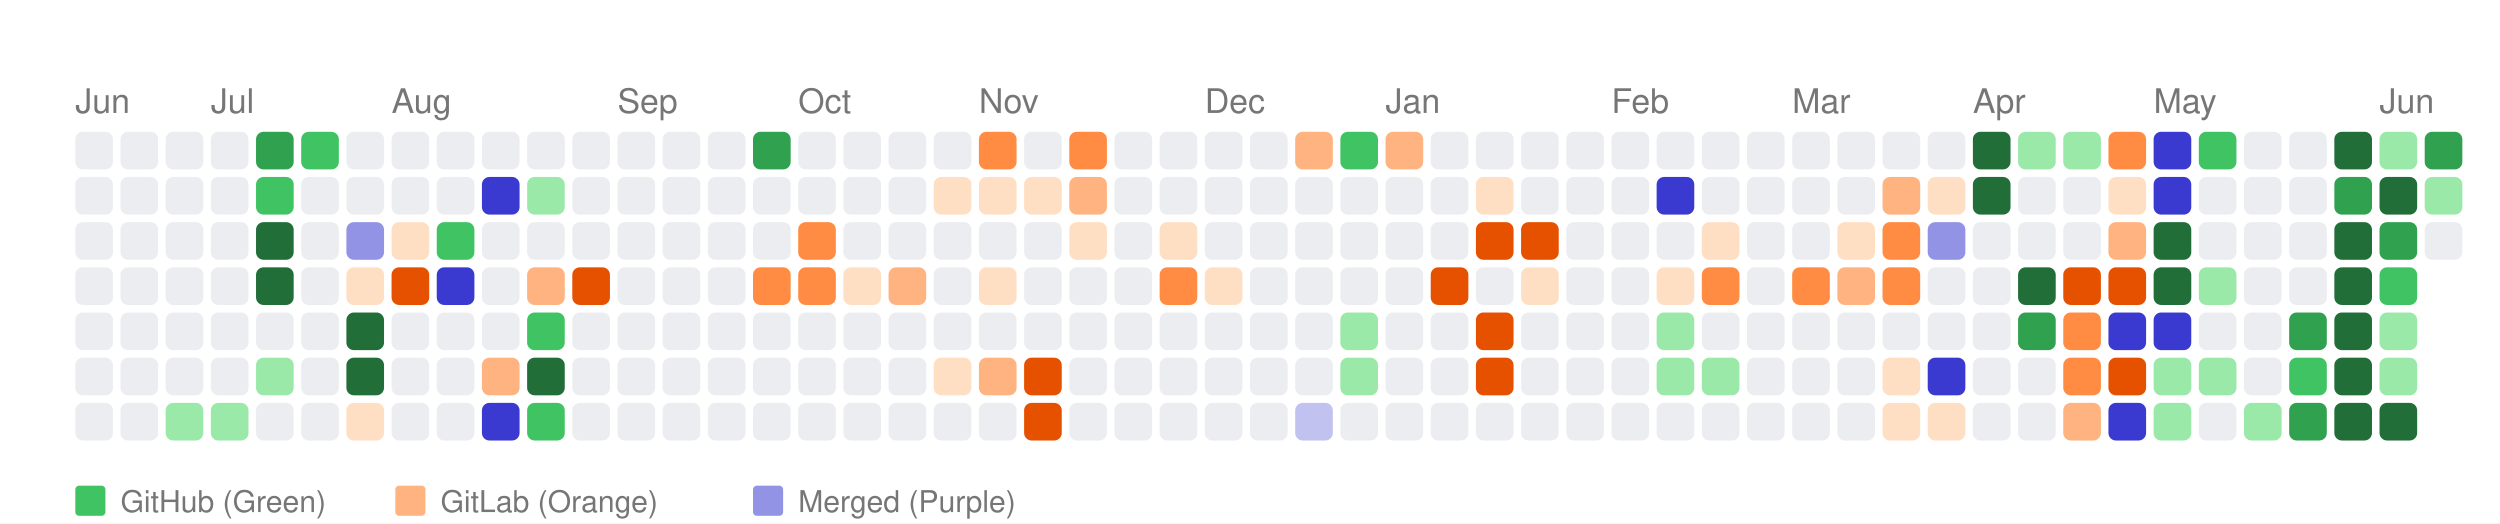
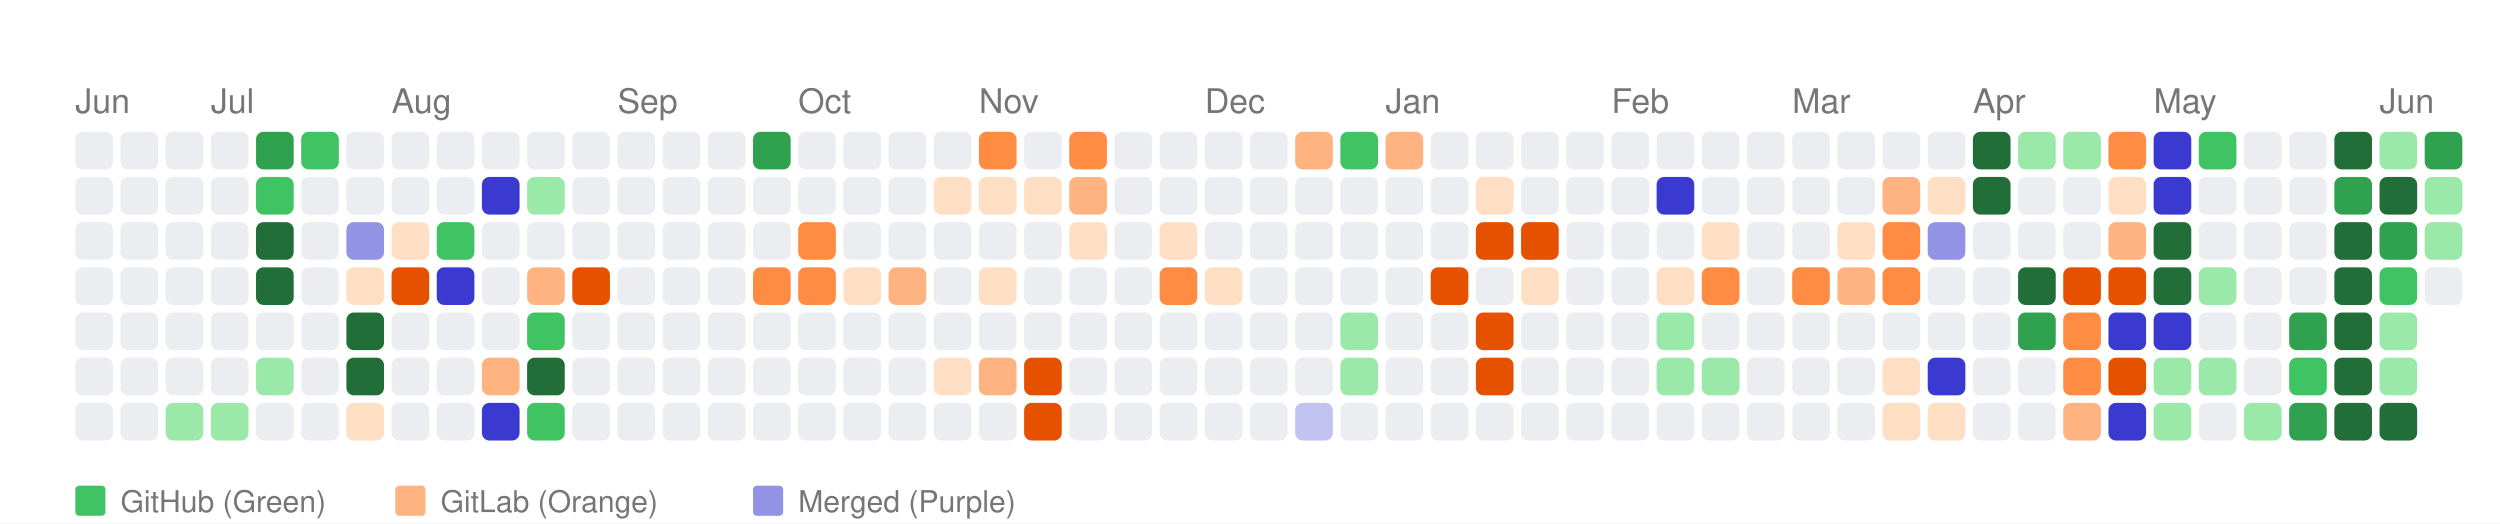
<svg xmlns="http://www.w3.org/2000/svg" width="664" height="139" viewBox="0 0 664 139">
  <style>
    text { font-family: -apple-system, BlinkMacSystemFont, "Segoe UI", Helvetica, Arial, sans-serif; }
  </style>
  <rect width="100%" height="100%" fill="white" />
  <text x="20" y="30" font-size="9" font-family="sans-serif" fill="#767676">Jun</text>
  <text x="56" y="30" font-size="9" font-family="sans-serif" fill="#767676">Jul</text>
  <text x="104" y="30" font-size="9" font-family="sans-serif" fill="#767676">Aug</text>
  <text x="164" y="30" font-size="9" font-family="sans-serif" fill="#767676">Sep</text>
  <text x="212" y="30" font-size="9" font-family="sans-serif" fill="#767676">Oct</text>
  <text x="260" y="30" font-size="9" font-family="sans-serif" fill="#767676">Nov</text>
  <text x="320" y="30" font-size="9" font-family="sans-serif" fill="#767676">Dec</text>
  <text x="368" y="30" font-size="9" font-family="sans-serif" fill="#767676">Jan</text>
  <text x="428" y="30" font-size="9" font-family="sans-serif" fill="#767676">Feb</text>
  <text x="476" y="30" font-size="9" font-family="sans-serif" fill="#767676">Mar</text>
  <text x="524" y="30" font-size="9" font-family="sans-serif" fill="#767676">Apr</text>
  <text x="572" y="30" font-size="9" font-family="sans-serif" fill="#767676">May</text>
  <text x="632" y="30" font-size="9" font-family="sans-serif" fill="#767676">Jun</text>
  <rect x="20" y="35" width="10" height="10" fill="#ebedf0" rx="2" ry="2">
      </rect>
  <rect x="20" y="47" width="10" height="10" fill="#ebedf0" rx="2" ry="2">
      </rect>
  <rect x="20" y="59" width="10" height="10" fill="#ebedf0" rx="2" ry="2">
      </rect>
  <rect x="20" y="71" width="10" height="10" fill="#ebedf0" rx="2" ry="2">
      </rect>
  <rect x="20" y="83" width="10" height="10" fill="#ebedf0" rx="2" ry="2">
      </rect>
  <rect x="20" y="95" width="10" height="10" fill="#ebedf0" rx="2" ry="2">
      </rect>
  <rect x="20" y="107" width="10" height="10" fill="#ebedf0" rx="2" ry="2">
      </rect>
  <rect x="32" y="35" width="10" height="10" fill="#ebedf0" rx="2" ry="2">
      </rect>
  <rect x="32" y="47" width="10" height="10" fill="#ebedf0" rx="2" ry="2">
      </rect>
  <rect x="32" y="59" width="10" height="10" fill="#ebedf0" rx="2" ry="2">
      </rect>
  <rect x="32" y="71" width="10" height="10" fill="#ebedf0" rx="2" ry="2">
      </rect>
  <rect x="32" y="83" width="10" height="10" fill="#ebedf0" rx="2" ry="2">
      </rect>
  <rect x="32" y="95" width="10" height="10" fill="#ebedf0" rx="2" ry="2">
      </rect>
  <rect x="32" y="107" width="10" height="10" fill="#ebedf0" rx="2" ry="2">
      </rect>
  <rect x="44" y="35" width="10" height="10" fill="#ebedf0" rx="2" ry="2">
      </rect>
  <rect x="44" y="47" width="10" height="10" fill="#ebedf0" rx="2" ry="2">
      </rect>
  <rect x="44" y="59" width="10" height="10" fill="#ebedf0" rx="2" ry="2">
      </rect>
  <rect x="44" y="71" width="10" height="10" fill="#ebedf0" rx="2" ry="2">
      </rect>
  <rect x="44" y="83" width="10" height="10" fill="#ebedf0" rx="2" ry="2">
      </rect>
  <rect x="44" y="95" width="10" height="10" fill="#ebedf0" rx="2" ry="2">
      </rect>
  <rect x="44" y="107" width="10" height="10" fill="#9be9a8" rx="2" ry="2">
      </rect>
  <rect x="56" y="35" width="10" height="10" fill="#ebedf0" rx="2" ry="2">
      </rect>
  <rect x="56" y="47" width="10" height="10" fill="#ebedf0" rx="2" ry="2">
      </rect>
  <rect x="56" y="59" width="10" height="10" fill="#ebedf0" rx="2" ry="2">
      </rect>
  <rect x="56" y="71" width="10" height="10" fill="#ebedf0" rx="2" ry="2">
      </rect>
  <rect x="56" y="83" width="10" height="10" fill="#ebedf0" rx="2" ry="2">
      </rect>
  <rect x="56" y="95" width="10" height="10" fill="#ebedf0" rx="2" ry="2">
      </rect>
  <rect x="56" y="107" width="10" height="10" fill="#9be9a8" rx="2" ry="2">
      </rect>
  <rect x="68" y="35" width="10" height="10" fill="#30a14e" rx="2" ry="2">
      </rect>
  <rect x="68" y="47" width="10" height="10" fill="#40c463" rx="2" ry="2">
      </rect>
  <rect x="68" y="59" width="10" height="10" fill="#216e39" rx="2" ry="2">
      </rect>
  <rect x="68" y="71" width="10" height="10" fill="#216e39" rx="2" ry="2">
      </rect>
  <rect x="68" y="83" width="10" height="10" fill="#ebedf0" rx="2" ry="2">
      </rect>
  <rect x="68" y="95" width="10" height="10" fill="#9be9a8" rx="2" ry="2">
      </rect>
  <rect x="68" y="107" width="10" height="10" fill="#ebedf0" rx="2" ry="2">
      </rect>
  <rect x="80" y="35" width="10" height="10" fill="#40c463" rx="2" ry="2">
      </rect>
  <rect x="80" y="47" width="10" height="10" fill="#ebedf0" rx="2" ry="2">
      </rect>
  <rect x="80" y="59" width="10" height="10" fill="#ebedf0" rx="2" ry="2">
      </rect>
  <rect x="80" y="71" width="10" height="10" fill="#ebedf0" rx="2" ry="2">
      </rect>
  <rect x="80" y="83" width="10" height="10" fill="#ebedf0" rx="2" ry="2">
      </rect>
  <rect x="80" y="95" width="10" height="10" fill="#ebedf0" rx="2" ry="2">
      </rect>
  <rect x="80" y="107" width="10" height="10" fill="#ebedf0" rx="2" ry="2">
      </rect>
  <rect x="92" y="35" width="10" height="10" fill="#ebedf0" rx="2" ry="2">
      </rect>
  <rect x="92" y="47" width="10" height="10" fill="#ebedf0" rx="2" ry="2">
      </rect>
  <rect x="92" y="59" width="10" height="10" fill="#9393e6" rx="2" ry="2">
      </rect>
  <rect x="92" y="71" width="10" height="10" fill="#ffdfc4" rx="2" ry="2">
      </rect>
  <rect x="92" y="83" width="10" height="10" fill="#216e39" rx="2" ry="2">
      </rect>
  <rect x="92" y="95" width="10" height="10" fill="#216e39" rx="2" ry="2">
      </rect>
  <rect x="92" y="107" width="10" height="10" fill="#ffdfc4" rx="2" ry="2">
      </rect>
  <rect x="104" y="35" width="10" height="10" fill="#ebedf0" rx="2" ry="2">
      </rect>
  <rect x="104" y="47" width="10" height="10" fill="#ebedf0" rx="2" ry="2">
      </rect>
  <rect x="104" y="59" width="10" height="10" fill="#ffdfc4" rx="2" ry="2">
      </rect>
  <rect x="104" y="71" width="10" height="10" fill="#e65100" rx="2" ry="2">
      </rect>
  <rect x="104" y="83" width="10" height="10" fill="#ebedf0" rx="2" ry="2">
      </rect>
  <rect x="104" y="95" width="10" height="10" fill="#ebedf0" rx="2" ry="2">
      </rect>
  <rect x="104" y="107" width="10" height="10" fill="#ebedf0" rx="2" ry="2">
      </rect>
  <rect x="116" y="35" width="10" height="10" fill="#ebedf0" rx="2" ry="2">
      </rect>
  <rect x="116" y="47" width="10" height="10" fill="#ebedf0" rx="2" ry="2">
      </rect>
  <rect x="116" y="59" width="10" height="10" fill="#40c463" rx="2" ry="2">
      </rect>
  <rect x="116" y="71" width="10" height="10" fill="#3a3ad1" rx="2" ry="2">
      </rect>
  <rect x="116" y="83" width="10" height="10" fill="#ebedf0" rx="2" ry="2">
      </rect>
  <rect x="116" y="95" width="10" height="10" fill="#ebedf0" rx="2" ry="2">
      </rect>
  <rect x="116" y="107" width="10" height="10" fill="#ebedf0" rx="2" ry="2">
      </rect>
  <rect x="128" y="35" width="10" height="10" fill="#ebedf0" rx="2" ry="2">
      </rect>
  <rect x="128" y="47" width="10" height="10" fill="#3a3ad1" rx="2" ry="2">
      </rect>
  <rect x="128" y="59" width="10" height="10" fill="#ebedf0" rx="2" ry="2">
      </rect>
  <rect x="128" y="71" width="10" height="10" fill="#ebedf0" rx="2" ry="2">
      </rect>
  <rect x="128" y="83" width="10" height="10" fill="#ebedf0" rx="2" ry="2">
      </rect>
  <rect x="128" y="95" width="10" height="10" fill="#ffb380" rx="2" ry="2">
      </rect>
  <rect x="128" y="107" width="10" height="10" fill="#3a3ad1" rx="2" ry="2">
      </rect>
  <rect x="140" y="35" width="10" height="10" fill="#ebedf0" rx="2" ry="2">
      </rect>
  <rect x="140" y="47" width="10" height="10" fill="#9be9a8" rx="2" ry="2">
      </rect>
  <rect x="140" y="59" width="10" height="10" fill="#ebedf0" rx="2" ry="2">
      </rect>
  <rect x="140" y="71" width="10" height="10" fill="#ffb380" rx="2" ry="2">
      </rect>
  <rect x="140" y="83" width="10" height="10" fill="#40c463" rx="2" ry="2">
      </rect>
  <rect x="140" y="95" width="10" height="10" fill="#216e39" rx="2" ry="2">
      </rect>
  <rect x="140" y="107" width="10" height="10" fill="#40c463" rx="2" ry="2">
      </rect>
  <rect x="152" y="35" width="10" height="10" fill="#ebedf0" rx="2" ry="2">
      </rect>
  <rect x="152" y="47" width="10" height="10" fill="#ebedf0" rx="2" ry="2">
      </rect>
  <rect x="152" y="59" width="10" height="10" fill="#ebedf0" rx="2" ry="2">
      </rect>
  <rect x="152" y="71" width="10" height="10" fill="#e65100" rx="2" ry="2">
      </rect>
  <rect x="152" y="83" width="10" height="10" fill="#ebedf0" rx="2" ry="2">
      </rect>
  <rect x="152" y="95" width="10" height="10" fill="#ebedf0" rx="2" ry="2">
      </rect>
  <rect x="152" y="107" width="10" height="10" fill="#ebedf0" rx="2" ry="2">
      </rect>
  <rect x="164" y="35" width="10" height="10" fill="#ebedf0" rx="2" ry="2">
      </rect>
  <rect x="164" y="47" width="10" height="10" fill="#ebedf0" rx="2" ry="2">
      </rect>
  <rect x="164" y="59" width="10" height="10" fill="#ebedf0" rx="2" ry="2">
      </rect>
  <rect x="164" y="71" width="10" height="10" fill="#ebedf0" rx="2" ry="2">
      </rect>
  <rect x="164" y="83" width="10" height="10" fill="#ebedf0" rx="2" ry="2">
      </rect>
  <rect x="164" y="95" width="10" height="10" fill="#ebedf0" rx="2" ry="2">
      </rect>
  <rect x="164" y="107" width="10" height="10" fill="#ebedf0" rx="2" ry="2">
      </rect>
  <rect x="176" y="35" width="10" height="10" fill="#ebedf0" rx="2" ry="2">
      </rect>
  <rect x="176" y="47" width="10" height="10" fill="#ebedf0" rx="2" ry="2">
      </rect>
  <rect x="176" y="59" width="10" height="10" fill="#ebedf0" rx="2" ry="2">
      </rect>
  <rect x="176" y="71" width="10" height="10" fill="#ebedf0" rx="2" ry="2">
      </rect>
  <rect x="176" y="83" width="10" height="10" fill="#ebedf0" rx="2" ry="2">
      </rect>
  <rect x="176" y="95" width="10" height="10" fill="#ebedf0" rx="2" ry="2">
      </rect>
  <rect x="176" y="107" width="10" height="10" fill="#ebedf0" rx="2" ry="2">
      </rect>
  <rect x="188" y="35" width="10" height="10" fill="#ebedf0" rx="2" ry="2">
      </rect>
  <rect x="188" y="47" width="10" height="10" fill="#ebedf0" rx="2" ry="2">
      </rect>
  <rect x="188" y="59" width="10" height="10" fill="#ebedf0" rx="2" ry="2">
      </rect>
  <rect x="188" y="71" width="10" height="10" fill="#ebedf0" rx="2" ry="2">
      </rect>
  <rect x="188" y="83" width="10" height="10" fill="#ebedf0" rx="2" ry="2">
      </rect>
  <rect x="188" y="95" width="10" height="10" fill="#ebedf0" rx="2" ry="2">
      </rect>
  <rect x="188" y="107" width="10" height="10" fill="#ebedf0" rx="2" ry="2">
      </rect>
  <rect x="200" y="35" width="10" height="10" fill="#30a14e" rx="2" ry="2">
      </rect>
  <rect x="200" y="47" width="10" height="10" fill="#ebedf0" rx="2" ry="2">
      </rect>
  <rect x="200" y="59" width="10" height="10" fill="#ebedf0" rx="2" ry="2">
      </rect>
  <rect x="200" y="71" width="10" height="10" fill="#ff8c42" rx="2" ry="2">
      </rect>
  <rect x="200" y="83" width="10" height="10" fill="#ebedf0" rx="2" ry="2">
      </rect>
  <rect x="200" y="95" width="10" height="10" fill="#ebedf0" rx="2" ry="2">
      </rect>
  <rect x="200" y="107" width="10" height="10" fill="#ebedf0" rx="2" ry="2">
      </rect>
  <rect x="212" y="35" width="10" height="10" fill="#ebedf0" rx="2" ry="2">
      </rect>
  <rect x="212" y="47" width="10" height="10" fill="#ebedf0" rx="2" ry="2">
      </rect>
  <rect x="212" y="59" width="10" height="10" fill="#ff8c42" rx="2" ry="2">
      </rect>
  <rect x="212" y="71" width="10" height="10" fill="#ff8c42" rx="2" ry="2">
      </rect>
  <rect x="212" y="83" width="10" height="10" fill="#ebedf0" rx="2" ry="2">
      </rect>
  <rect x="212" y="95" width="10" height="10" fill="#ebedf0" rx="2" ry="2">
      </rect>
  <rect x="212" y="107" width="10" height="10" fill="#ebedf0" rx="2" ry="2">
      </rect>
  <rect x="224" y="35" width="10" height="10" fill="#ebedf0" rx="2" ry="2">
      </rect>
  <rect x="224" y="47" width="10" height="10" fill="#ebedf0" rx="2" ry="2">
      </rect>
  <rect x="224" y="59" width="10" height="10" fill="#ebedf0" rx="2" ry="2">
      </rect>
  <rect x="224" y="71" width="10" height="10" fill="#ffdfc4" rx="2" ry="2">
      </rect>
  <rect x="224" y="83" width="10" height="10" fill="#ebedf0" rx="2" ry="2">
      </rect>
  <rect x="224" y="95" width="10" height="10" fill="#ebedf0" rx="2" ry="2">
      </rect>
  <rect x="224" y="107" width="10" height="10" fill="#ebedf0" rx="2" ry="2">
      </rect>
  <rect x="236" y="35" width="10" height="10" fill="#ebedf0" rx="2" ry="2">
      </rect>
  <rect x="236" y="47" width="10" height="10" fill="#ebedf0" rx="2" ry="2">
      </rect>
  <rect x="236" y="59" width="10" height="10" fill="#ebedf0" rx="2" ry="2">
      </rect>
  <rect x="236" y="71" width="10" height="10" fill="#ffb380" rx="2" ry="2">
      </rect>
  <rect x="236" y="83" width="10" height="10" fill="#ebedf0" rx="2" ry="2">
      </rect>
  <rect x="236" y="95" width="10" height="10" fill="#ebedf0" rx="2" ry="2">
      </rect>
  <rect x="236" y="107" width="10" height="10" fill="#ebedf0" rx="2" ry="2">
      </rect>
  <rect x="248" y="35" width="10" height="10" fill="#ebedf0" rx="2" ry="2">
      </rect>
  <rect x="248" y="47" width="10" height="10" fill="#ffdfc4" rx="2" ry="2">
      </rect>
  <rect x="248" y="59" width="10" height="10" fill="#ebedf0" rx="2" ry="2">
      </rect>
  <rect x="248" y="71" width="10" height="10" fill="#ebedf0" rx="2" ry="2">
      </rect>
  <rect x="248" y="83" width="10" height="10" fill="#ebedf0" rx="2" ry="2">
      </rect>
  <rect x="248" y="95" width="10" height="10" fill="#ffdfc4" rx="2" ry="2">
      </rect>
  <rect x="248" y="107" width="10" height="10" fill="#ebedf0" rx="2" ry="2">
      </rect>
  <rect x="260" y="35" width="10" height="10" fill="#ff8c42" rx="2" ry="2">
      </rect>
  <rect x="260" y="47" width="10" height="10" fill="#ffdfc4" rx="2" ry="2">
      </rect>
  <rect x="260" y="59" width="10" height="10" fill="#ebedf0" rx="2" ry="2">
      </rect>
  <rect x="260" y="71" width="10" height="10" fill="#ffdfc4" rx="2" ry="2">
      </rect>
  <rect x="260" y="83" width="10" height="10" fill="#ebedf0" rx="2" ry="2">
      </rect>
  <rect x="260" y="95" width="10" height="10" fill="#ffb380" rx="2" ry="2">
      </rect>
  <rect x="260" y="107" width="10" height="10" fill="#ebedf0" rx="2" ry="2">
      </rect>
  <rect x="272" y="35" width="10" height="10" fill="#ebedf0" rx="2" ry="2">
      </rect>
  <rect x="272" y="47" width="10" height="10" fill="#ffdfc4" rx="2" ry="2">
      </rect>
  <rect x="272" y="59" width="10" height="10" fill="#ebedf0" rx="2" ry="2">
      </rect>
  <rect x="272" y="71" width="10" height="10" fill="#ebedf0" rx="2" ry="2">
      </rect>
  <rect x="272" y="83" width="10" height="10" fill="#ebedf0" rx="2" ry="2">
      </rect>
  <rect x="272" y="95" width="10" height="10" fill="#e65100" rx="2" ry="2">
      </rect>
  <rect x="272" y="107" width="10" height="10" fill="#e65100" rx="2" ry="2">
      </rect>
  <rect x="284" y="35" width="10" height="10" fill="#ff8c42" rx="2" ry="2">
      </rect>
  <rect x="284" y="47" width="10" height="10" fill="#ffb380" rx="2" ry="2">
      </rect>
  <rect x="284" y="59" width="10" height="10" fill="#ffdfc4" rx="2" ry="2">
      </rect>
  <rect x="284" y="71" width="10" height="10" fill="#ebedf0" rx="2" ry="2">
      </rect>
  <rect x="284" y="83" width="10" height="10" fill="#ebedf0" rx="2" ry="2">
      </rect>
  <rect x="284" y="95" width="10" height="10" fill="#ebedf0" rx="2" ry="2">
      </rect>
  <rect x="284" y="107" width="10" height="10" fill="#ebedf0" rx="2" ry="2">
      </rect>
  <rect x="296" y="35" width="10" height="10" fill="#ebedf0" rx="2" ry="2">
      </rect>
  <rect x="296" y="47" width="10" height="10" fill="#ebedf0" rx="2" ry="2">
      </rect>
  <rect x="296" y="59" width="10" height="10" fill="#ebedf0" rx="2" ry="2">
      </rect>
  <rect x="296" y="71" width="10" height="10" fill="#ebedf0" rx="2" ry="2">
      </rect>
  <rect x="296" y="83" width="10" height="10" fill="#ebedf0" rx="2" ry="2">
      </rect>
  <rect x="296" y="95" width="10" height="10" fill="#ebedf0" rx="2" ry="2">
      </rect>
  <rect x="296" y="107" width="10" height="10" fill="#ebedf0" rx="2" ry="2">
      </rect>
  <rect x="308" y="35" width="10" height="10" fill="#ebedf0" rx="2" ry="2">
      </rect>
  <rect x="308" y="47" width="10" height="10" fill="#ebedf0" rx="2" ry="2">
      </rect>
  <rect x="308" y="59" width="10" height="10" fill="#ffdfc4" rx="2" ry="2">
      </rect>
  <rect x="308" y="71" width="10" height="10" fill="#ff8c42" rx="2" ry="2">
      </rect>
  <rect x="308" y="83" width="10" height="10" fill="#ebedf0" rx="2" ry="2">
      </rect>
  <rect x="308" y="95" width="10" height="10" fill="#ebedf0" rx="2" ry="2">
      </rect>
  <rect x="308" y="107" width="10" height="10" fill="#ebedf0" rx="2" ry="2">
      </rect>
  <rect x="320" y="35" width="10" height="10" fill="#ebedf0" rx="2" ry="2">
      </rect>
  <rect x="320" y="47" width="10" height="10" fill="#ebedf0" rx="2" ry="2">
      </rect>
  <rect x="320" y="59" width="10" height="10" fill="#ebedf0" rx="2" ry="2">
      </rect>
  <rect x="320" y="71" width="10" height="10" fill="#ffdfc4" rx="2" ry="2">
      </rect>
  <rect x="320" y="83" width="10" height="10" fill="#ebedf0" rx="2" ry="2">
      </rect>
  <rect x="320" y="95" width="10" height="10" fill="#ebedf0" rx="2" ry="2">
      </rect>
  <rect x="320" y="107" width="10" height="10" fill="#ebedf0" rx="2" ry="2">
      </rect>
  <rect x="332" y="35" width="10" height="10" fill="#ebedf0" rx="2" ry="2">
      </rect>
  <rect x="332" y="47" width="10" height="10" fill="#ebedf0" rx="2" ry="2">
      </rect>
  <rect x="332" y="59" width="10" height="10" fill="#ebedf0" rx="2" ry="2">
      </rect>
  <rect x="332" y="71" width="10" height="10" fill="#ebedf0" rx="2" ry="2">
      </rect>
  <rect x="332" y="83" width="10" height="10" fill="#ebedf0" rx="2" ry="2">
      </rect>
  <rect x="332" y="95" width="10" height="10" fill="#ebedf0" rx="2" ry="2">
      </rect>
  <rect x="332" y="107" width="10" height="10" fill="#ebedf0" rx="2" ry="2">
      </rect>
  <rect x="344" y="35" width="10" height="10" fill="#ffb380" rx="2" ry="2">
      </rect>
  <rect x="344" y="47" width="10" height="10" fill="#ebedf0" rx="2" ry="2">
      </rect>
  <rect x="344" y="59" width="10" height="10" fill="#ebedf0" rx="2" ry="2">
      </rect>
  <rect x="344" y="71" width="10" height="10" fill="#ebedf0" rx="2" ry="2">
      </rect>
  <rect x="344" y="83" width="10" height="10" fill="#ebedf0" rx="2" ry="2">
      </rect>
  <rect x="344" y="95" width="10" height="10" fill="#ebedf0" rx="2" ry="2">
      </rect>
  <rect x="344" y="107" width="10" height="10" fill="#c2c2f0" rx="2" ry="2">
      </rect>
  <rect x="356" y="35" width="10" height="10" fill="#40c463" rx="2" ry="2">
      </rect>
  <rect x="356" y="47" width="10" height="10" fill="#ebedf0" rx="2" ry="2">
      </rect>
  <rect x="356" y="59" width="10" height="10" fill="#ebedf0" rx="2" ry="2">
      </rect>
  <rect x="356" y="71" width="10" height="10" fill="#ebedf0" rx="2" ry="2">
      </rect>
  <rect x="356" y="83" width="10" height="10" fill="#9be9a8" rx="2" ry="2">
      </rect>
  <rect x="356" y="95" width="10" height="10" fill="#9be9a8" rx="2" ry="2">
      </rect>
  <rect x="356" y="107" width="10" height="10" fill="#ebedf0" rx="2" ry="2">
      </rect>
  <rect x="368" y="35" width="10" height="10" fill="#ffb380" rx="2" ry="2">
      </rect>
  <rect x="368" y="47" width="10" height="10" fill="#ebedf0" rx="2" ry="2">
      </rect>
  <rect x="368" y="59" width="10" height="10" fill="#ebedf0" rx="2" ry="2">
      </rect>
  <rect x="368" y="71" width="10" height="10" fill="#ebedf0" rx="2" ry="2">
      </rect>
  <rect x="368" y="83" width="10" height="10" fill="#ebedf0" rx="2" ry="2">
      </rect>
  <rect x="368" y="95" width="10" height="10" fill="#ebedf0" rx="2" ry="2">
      </rect>
  <rect x="368" y="107" width="10" height="10" fill="#ebedf0" rx="2" ry="2">
      </rect>
  <rect x="380" y="35" width="10" height="10" fill="#ebedf0" rx="2" ry="2">
      </rect>
  <rect x="380" y="47" width="10" height="10" fill="#ebedf0" rx="2" ry="2">
      </rect>
  <rect x="380" y="59" width="10" height="10" fill="#ebedf0" rx="2" ry="2">
      </rect>
  <rect x="380" y="71" width="10" height="10" fill="#e65100" rx="2" ry="2">
      </rect>
  <rect x="380" y="83" width="10" height="10" fill="#ebedf0" rx="2" ry="2">
      </rect>
  <rect x="380" y="95" width="10" height="10" fill="#ebedf0" rx="2" ry="2">
      </rect>
  <rect x="380" y="107" width="10" height="10" fill="#ebedf0" rx="2" ry="2">
      </rect>
  <rect x="392" y="35" width="10" height="10" fill="#ebedf0" rx="2" ry="2">
      </rect>
  <rect x="392" y="47" width="10" height="10" fill="#ffdfc4" rx="2" ry="2">
      </rect>
  <rect x="392" y="59" width="10" height="10" fill="#e65100" rx="2" ry="2">
      </rect>
  <rect x="392" y="71" width="10" height="10" fill="#ebedf0" rx="2" ry="2">
      </rect>
  <rect x="392" y="83" width="10" height="10" fill="#e65100" rx="2" ry="2">
      </rect>
  <rect x="392" y="95" width="10" height="10" fill="#e65100" rx="2" ry="2">
      </rect>
  <rect x="392" y="107" width="10" height="10" fill="#ebedf0" rx="2" ry="2">
      </rect>
  <rect x="404" y="35" width="10" height="10" fill="#ebedf0" rx="2" ry="2">
      </rect>
  <rect x="404" y="47" width="10" height="10" fill="#ebedf0" rx="2" ry="2">
      </rect>
  <rect x="404" y="59" width="10" height="10" fill="#e65100" rx="2" ry="2">
      </rect>
  <rect x="404" y="71" width="10" height="10" fill="#ffdfc4" rx="2" ry="2">
      </rect>
  <rect x="404" y="83" width="10" height="10" fill="#ebedf0" rx="2" ry="2">
      </rect>
  <rect x="404" y="95" width="10" height="10" fill="#ebedf0" rx="2" ry="2">
      </rect>
  <rect x="404" y="107" width="10" height="10" fill="#ebedf0" rx="2" ry="2">
      </rect>
  <rect x="416" y="35" width="10" height="10" fill="#ebedf0" rx="2" ry="2">
      </rect>
  <rect x="416" y="47" width="10" height="10" fill="#ebedf0" rx="2" ry="2">
      </rect>
  <rect x="416" y="59" width="10" height="10" fill="#ebedf0" rx="2" ry="2">
      </rect>
  <rect x="416" y="71" width="10" height="10" fill="#ebedf0" rx="2" ry="2">
      </rect>
  <rect x="416" y="83" width="10" height="10" fill="#ebedf0" rx="2" ry="2">
      </rect>
  <rect x="416" y="95" width="10" height="10" fill="#ebedf0" rx="2" ry="2">
      </rect>
  <rect x="416" y="107" width="10" height="10" fill="#ebedf0" rx="2" ry="2">
      </rect>
  <rect x="428" y="35" width="10" height="10" fill="#ebedf0" rx="2" ry="2">
      </rect>
  <rect x="428" y="47" width="10" height="10" fill="#ebedf0" rx="2" ry="2">
      </rect>
  <rect x="428" y="59" width="10" height="10" fill="#ebedf0" rx="2" ry="2">
      </rect>
  <rect x="428" y="71" width="10" height="10" fill="#ebedf0" rx="2" ry="2">
      </rect>
  <rect x="428" y="83" width="10" height="10" fill="#ebedf0" rx="2" ry="2">
      </rect>
  <rect x="428" y="95" width="10" height="10" fill="#ebedf0" rx="2" ry="2">
      </rect>
  <rect x="428" y="107" width="10" height="10" fill="#ebedf0" rx="2" ry="2">
      </rect>
  <rect x="440" y="35" width="10" height="10" fill="#ebedf0" rx="2" ry="2">
      </rect>
  <rect x="440" y="47" width="10" height="10" fill="#3a3ad1" rx="2" ry="2">
      </rect>
  <rect x="440" y="59" width="10" height="10" fill="#ebedf0" rx="2" ry="2">
      </rect>
  <rect x="440" y="71" width="10" height="10" fill="#ffdfc4" rx="2" ry="2">
      </rect>
  <rect x="440" y="83" width="10" height="10" fill="#9be9a8" rx="2" ry="2">
      </rect>
  <rect x="440" y="95" width="10" height="10" fill="#9be9a8" rx="2" ry="2">
      </rect>
  <rect x="440" y="107" width="10" height="10" fill="#ebedf0" rx="2" ry="2">
      </rect>
  <rect x="452" y="35" width="10" height="10" fill="#ebedf0" rx="2" ry="2">
      </rect>
  <rect x="452" y="47" width="10" height="10" fill="#ebedf0" rx="2" ry="2">
      </rect>
  <rect x="452" y="59" width="10" height="10" fill="#ffdfc4" rx="2" ry="2">
      </rect>
  <rect x="452" y="71" width="10" height="10" fill="#ff8c42" rx="2" ry="2">
      </rect>
  <rect x="452" y="83" width="10" height="10" fill="#ebedf0" rx="2" ry="2">
      </rect>
  <rect x="452" y="95" width="10" height="10" fill="#9be9a8" rx="2" ry="2">
      </rect>
  <rect x="452" y="107" width="10" height="10" fill="#ebedf0" rx="2" ry="2">
      </rect>
  <rect x="464" y="35" width="10" height="10" fill="#ebedf0" rx="2" ry="2">
      </rect>
  <rect x="464" y="47" width="10" height="10" fill="#ebedf0" rx="2" ry="2">
      </rect>
  <rect x="464" y="59" width="10" height="10" fill="#ebedf0" rx="2" ry="2">
      </rect>
  <rect x="464" y="71" width="10" height="10" fill="#ebedf0" rx="2" ry="2">
      </rect>
  <rect x="464" y="83" width="10" height="10" fill="#ebedf0" rx="2" ry="2">
      </rect>
  <rect x="464" y="95" width="10" height="10" fill="#ebedf0" rx="2" ry="2">
      </rect>
  <rect x="464" y="107" width="10" height="10" fill="#ebedf0" rx="2" ry="2">
      </rect>
  <rect x="476" y="35" width="10" height="10" fill="#ebedf0" rx="2" ry="2">
      </rect>
  <rect x="476" y="47" width="10" height="10" fill="#ebedf0" rx="2" ry="2">
      </rect>
  <rect x="476" y="59" width="10" height="10" fill="#ebedf0" rx="2" ry="2">
      </rect>
  <rect x="476" y="71" width="10" height="10" fill="#ff8c42" rx="2" ry="2">
      </rect>
  <rect x="476" y="83" width="10" height="10" fill="#ebedf0" rx="2" ry="2">
      </rect>
  <rect x="476" y="95" width="10" height="10" fill="#ebedf0" rx="2" ry="2">
      </rect>
  <rect x="476" y="107" width="10" height="10" fill="#ebedf0" rx="2" ry="2">
      </rect>
  <rect x="488" y="35" width="10" height="10" fill="#ebedf0" rx="2" ry="2">
      </rect>
  <rect x="488" y="47" width="10" height="10" fill="#ebedf0" rx="2" ry="2">
      </rect>
  <rect x="488" y="59" width="10" height="10" fill="#ffdfc4" rx="2" ry="2">
      </rect>
  <rect x="488" y="71" width="10" height="10" fill="#ffb380" rx="2" ry="2">
      </rect>
  <rect x="488" y="83" width="10" height="10" fill="#ebedf0" rx="2" ry="2">
      </rect>
  <rect x="488" y="95" width="10" height="10" fill="#ebedf0" rx="2" ry="2">
      </rect>
  <rect x="488" y="107" width="10" height="10" fill="#ebedf0" rx="2" ry="2">
      </rect>
  <rect x="500" y="35" width="10" height="10" fill="#ebedf0" rx="2" ry="2">
      </rect>
  <rect x="500" y="47" width="10" height="10" fill="#ffb380" rx="2" ry="2">
      </rect>
  <rect x="500" y="59" width="10" height="10" fill="#ff8c42" rx="2" ry="2">
      </rect>
  <rect x="500" y="71" width="10" height="10" fill="#ff8c42" rx="2" ry="2">
      </rect>
  <rect x="500" y="83" width="10" height="10" fill="#ebedf0" rx="2" ry="2">
      </rect>
  <rect x="500" y="95" width="10" height="10" fill="#ffdfc4" rx="2" ry="2">
      </rect>
  <rect x="500" y="107" width="10" height="10" fill="#ffdfc4" rx="2" ry="2">
      </rect>
  <rect x="512" y="35" width="10" height="10" fill="#ebedf0" rx="2" ry="2">
      </rect>
  <rect x="512" y="47" width="10" height="10" fill="#ffdfc4" rx="2" ry="2">
      </rect>
  <rect x="512" y="59" width="10" height="10" fill="#9393e6" rx="2" ry="2">
      </rect>
  <rect x="512" y="71" width="10" height="10" fill="#ebedf0" rx="2" ry="2">
      </rect>
  <rect x="512" y="83" width="10" height="10" fill="#ebedf0" rx="2" ry="2">
      </rect>
  <rect x="512" y="95" width="10" height="10" fill="#3a3ad1" rx="2" ry="2">
      </rect>
  <rect x="512" y="107" width="10" height="10" fill="#ffdfc4" rx="2" ry="2">
      </rect>
  <rect x="524" y="35" width="10" height="10" fill="#216e39" rx="2" ry="2">
      </rect>
  <rect x="524" y="47" width="10" height="10" fill="#216e39" rx="2" ry="2">
      </rect>
  <rect x="524" y="59" width="10" height="10" fill="#ebedf0" rx="2" ry="2">
      </rect>
  <rect x="524" y="71" width="10" height="10" fill="#ebedf0" rx="2" ry="2">
      </rect>
  <rect x="524" y="83" width="10" height="10" fill="#ebedf0" rx="2" ry="2">
      </rect>
  <rect x="524" y="95" width="10" height="10" fill="#ebedf0" rx="2" ry="2">
      </rect>
  <rect x="524" y="107" width="10" height="10" fill="#ebedf0" rx="2" ry="2">
      </rect>
  <rect x="536" y="35" width="10" height="10" fill="#9be9a8" rx="2" ry="2">
      </rect>
  <rect x="536" y="47" width="10" height="10" fill="#ebedf0" rx="2" ry="2">
      </rect>
  <rect x="536" y="59" width="10" height="10" fill="#ebedf0" rx="2" ry="2">
      </rect>
  <rect x="536" y="71" width="10" height="10" fill="#216e39" rx="2" ry="2">
      </rect>
  <rect x="536" y="83" width="10" height="10" fill="#30a14e" rx="2" ry="2">
      </rect>
  <rect x="536" y="95" width="10" height="10" fill="#ebedf0" rx="2" ry="2">
      </rect>
  <rect x="536" y="107" width="10" height="10" fill="#ebedf0" rx="2" ry="2">
      </rect>
  <rect x="548" y="35" width="10" height="10" fill="#9be9a8" rx="2" ry="2">
      </rect>
  <rect x="548" y="47" width="10" height="10" fill="#ebedf0" rx="2" ry="2">
      </rect>
  <rect x="548" y="59" width="10" height="10" fill="#ebedf0" rx="2" ry="2">
      </rect>
  <rect x="548" y="71" width="10" height="10" fill="#e65100" rx="2" ry="2">
      </rect>
  <rect x="548" y="83" width="10" height="10" fill="#ff8c42" rx="2" ry="2">
      </rect>
  <rect x="548" y="95" width="10" height="10" fill="#ff8c42" rx="2" ry="2">
      </rect>
  <rect x="548" y="107" width="10" height="10" fill="#ffb380" rx="2" ry="2">
      </rect>
  <rect x="560" y="35" width="10" height="10" fill="#ff8c42" rx="2" ry="2">
      </rect>
  <rect x="560" y="47" width="10" height="10" fill="#ffdfc4" rx="2" ry="2">
      </rect>
  <rect x="560" y="59" width="10" height="10" fill="#ffb380" rx="2" ry="2">
      </rect>
  <rect x="560" y="71" width="10" height="10" fill="#e65100" rx="2" ry="2">
      </rect>
  <rect x="560" y="83" width="10" height="10" fill="#3a3ad1" rx="2" ry="2">
      </rect>
  <rect x="560" y="95" width="10" height="10" fill="#e65100" rx="2" ry="2">
      </rect>
  <rect x="560" y="107" width="10" height="10" fill="#3a3ad1" rx="2" ry="2">
      </rect>
  <rect x="572" y="35" width="10" height="10" fill="#3a3ad1" rx="2" ry="2">
      </rect>
  <rect x="572" y="47" width="10" height="10" fill="#3a3ad1" rx="2" ry="2">
      </rect>
  <rect x="572" y="59" width="10" height="10" fill="#216e39" rx="2" ry="2">
      </rect>
  <rect x="572" y="71" width="10" height="10" fill="#216e39" rx="2" ry="2">
      </rect>
  <rect x="572" y="83" width="10" height="10" fill="#3a3ad1" rx="2" ry="2">
      </rect>
  <rect x="572" y="95" width="10" height="10" fill="#9be9a8" rx="2" ry="2">
      </rect>
  <rect x="572" y="107" width="10" height="10" fill="#9be9a8" rx="2" ry="2">
      </rect>
  <rect x="584" y="35" width="10" height="10" fill="#40c463" rx="2" ry="2">
      </rect>
  <rect x="584" y="47" width="10" height="10" fill="#ebedf0" rx="2" ry="2">
      </rect>
  <rect x="584" y="59" width="10" height="10" fill="#ebedf0" rx="2" ry="2">
      </rect>
  <rect x="584" y="71" width="10" height="10" fill="#9be9a8" rx="2" ry="2">
      </rect>
  <rect x="584" y="83" width="10" height="10" fill="#ebedf0" rx="2" ry="2">
      </rect>
  <rect x="584" y="95" width="10" height="10" fill="#9be9a8" rx="2" ry="2">
      </rect>
  <rect x="584" y="107" width="10" height="10" fill="#ebedf0" rx="2" ry="2">
      </rect>
  <rect x="596" y="35" width="10" height="10" fill="#ebedf0" rx="2" ry="2">
      </rect>
  <rect x="596" y="47" width="10" height="10" fill="#ebedf0" rx="2" ry="2">
      </rect>
  <rect x="596" y="59" width="10" height="10" fill="#ebedf0" rx="2" ry="2">
      </rect>
  <rect x="596" y="71" width="10" height="10" fill="#ebedf0" rx="2" ry="2">
      </rect>
  <rect x="596" y="83" width="10" height="10" fill="#ebedf0" rx="2" ry="2">
      </rect>
  <rect x="596" y="95" width="10" height="10" fill="#ebedf0" rx="2" ry="2">
      </rect>
  <rect x="596" y="107" width="10" height="10" fill="#9be9a8" rx="2" ry="2">
      </rect>
  <rect x="608" y="35" width="10" height="10" fill="#ebedf0" rx="2" ry="2">
      </rect>
  <rect x="608" y="47" width="10" height="10" fill="#ebedf0" rx="2" ry="2">
      </rect>
  <rect x="608" y="59" width="10" height="10" fill="#ebedf0" rx="2" ry="2">
      </rect>
  <rect x="608" y="71" width="10" height="10" fill="#ebedf0" rx="2" ry="2">
      </rect>
  <rect x="608" y="83" width="10" height="10" fill="#30a14e" rx="2" ry="2">
      </rect>
  <rect x="608" y="95" width="10" height="10" fill="#40c463" rx="2" ry="2">
      </rect>
  <rect x="608" y="107" width="10" height="10" fill="#30a14e" rx="2" ry="2">
      </rect>
  <rect x="620" y="35" width="10" height="10" fill="#216e39" rx="2" ry="2">
      </rect>
  <rect x="620" y="47" width="10" height="10" fill="#30a14e" rx="2" ry="2">
      </rect>
  <rect x="620" y="59" width="10" height="10" fill="#216e39" rx="2" ry="2">
      </rect>
  <rect x="620" y="71" width="10" height="10" fill="#216e39" rx="2" ry="2">
      </rect>
  <rect x="620" y="83" width="10" height="10" fill="#216e39" rx="2" ry="2">
      </rect>
  <rect x="620" y="95" width="10" height="10" fill="#216e39" rx="2" ry="2">
      </rect>
  <rect x="620" y="107" width="10" height="10" fill="#216e39" rx="2" ry="2">
      </rect>
  <rect x="632" y="35" width="10" height="10" fill="#9be9a8" rx="2" ry="2">
      </rect>
  <rect x="632" y="47" width="10" height="10" fill="#216e39" rx="2" ry="2">
      </rect>
  <rect x="632" y="59" width="10" height="10" fill="#30a14e" rx="2" ry="2">
      </rect>
  <rect x="632" y="71" width="10" height="10" fill="#40c463" rx="2" ry="2">
      </rect>
  <rect x="632" y="83" width="10" height="10" fill="#9be9a8" rx="2" ry="2">
      </rect>
  <rect x="632" y="95" width="10" height="10" fill="#9be9a8" rx="2" ry="2">
      </rect>
  <rect x="632" y="107" width="10" height="10" fill="#216e39" rx="2" ry="2">
      </rect>
  <rect x="644" y="35" width="10" height="10" fill="#30a14e" rx="2" ry="2">
      </rect>
  <rect x="644" y="47" width="10" height="10" fill="#9be9a8" rx="2" ry="2">
      </rect>
-   <rect x="644" y="59" width="10" height="10" fill="#ebedf0" rx="2" ry="2">
+   <rect x="644" y="59" width="10" height="10" fill="#9be9a8" rx="2" ry="2">
+       </rect>
+   <rect x="644" y="71" width="10" height="10" fill="#ebedf0" rx="2" ry="2">
      </rect>
  <g transform="translate(20, 129)">
    <rect x="0" y="0" width="8" height="8" fill="#40c463" rx="1" ry="1" />
    <text x="12" y="7" font-size="8" fill="#767676">GitHub (Green)</text>
    <rect x="85" y="0" width="8" height="8" fill="#ffb380" rx="1" ry="1" />
    <text x="97" y="7" font-size="8" fill="#767676">GitLab (Orange)</text>
    <rect x="180" y="0" width="8" height="8" fill="#9393e6" rx="1" ry="1" />
    <text x="192" y="7" font-size="8" fill="#767676">Merged (Purple)</text>
  </g>
</svg>
